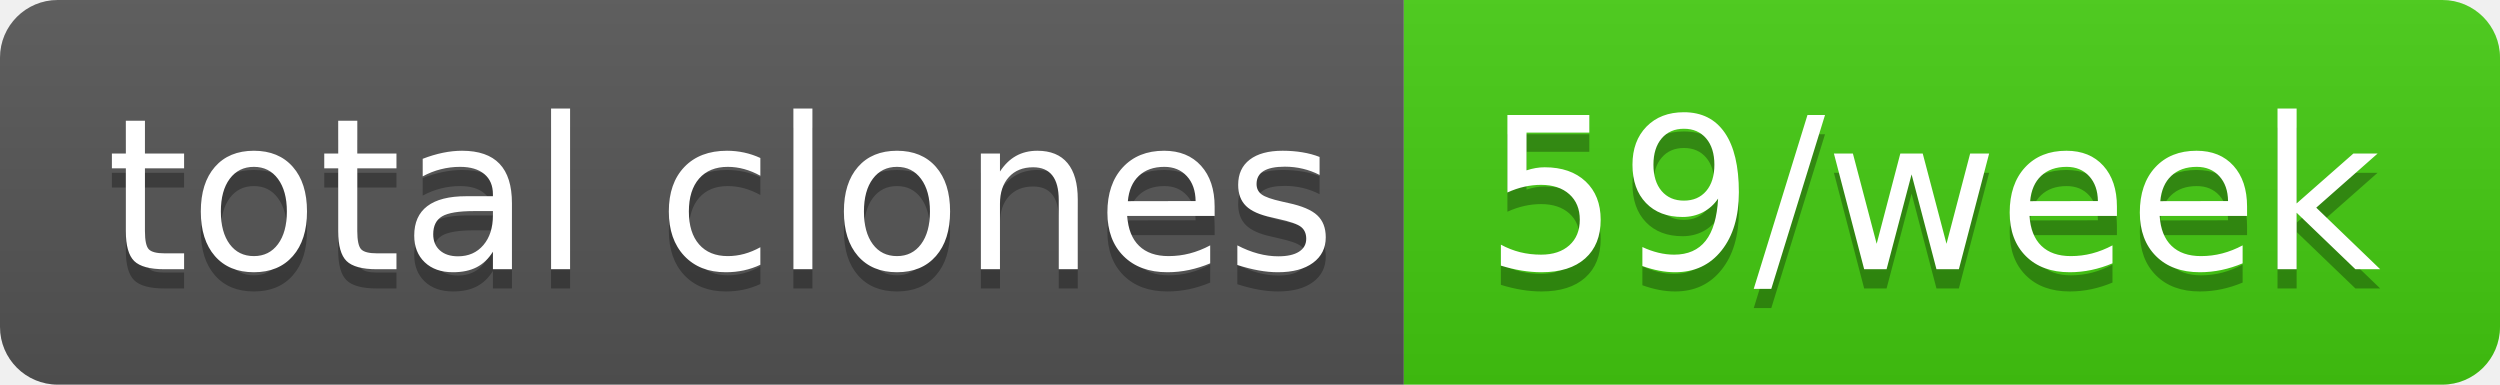
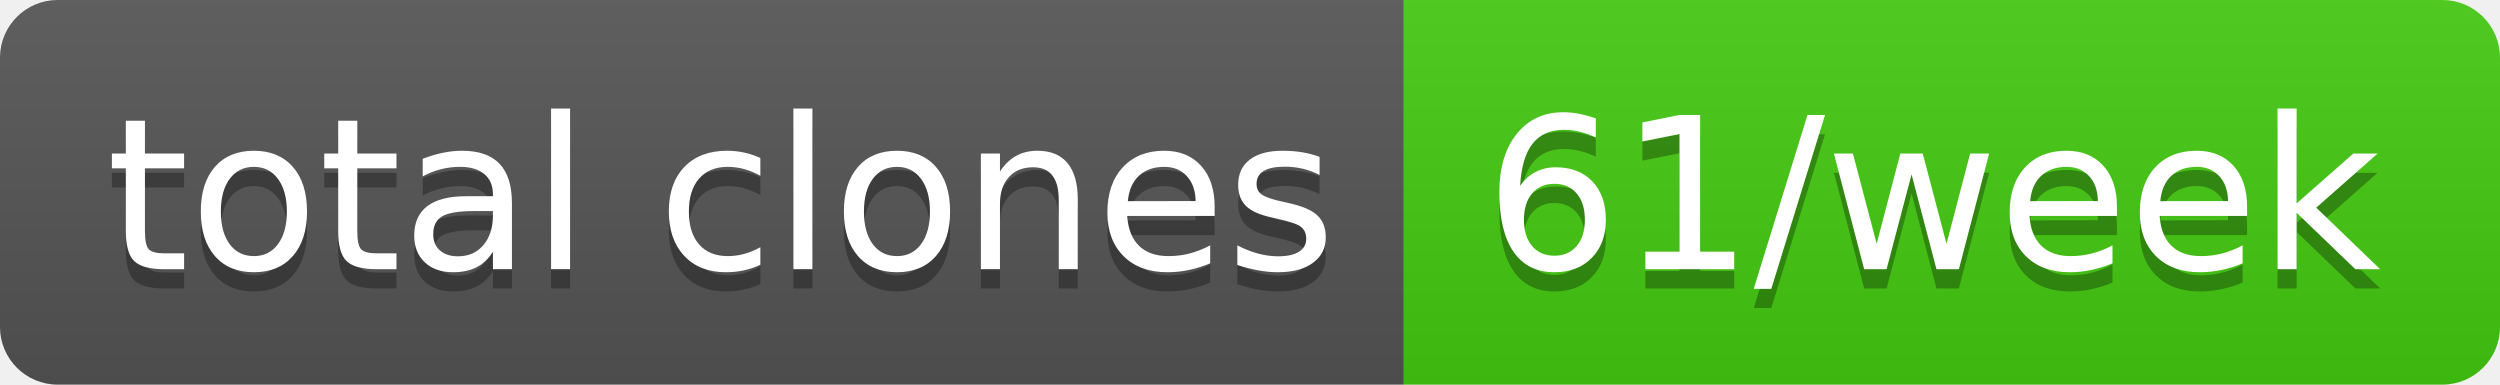
- <svg xmlns="http://www.w3.org/2000/svg" width="130" height="20" role="img" aria-label="total clones: 59/week">
+ <svg xmlns="http://www.w3.org/2000/svg" width="130" height="20" role="img" aria-label="total clones: 61/week">
  <linearGradient id="s" x2="0" y2="100%">
    <stop offset="0" stop-color="#bbb" stop-opacity=".1" />
    <stop offset="1" stop-opacity=".1" />
  </linearGradient>
  <clipPath id="r">
    <rect width="130" height="20" rx="3" fill="#fff" />
  </clipPath>
  <g clip-path="url(#r)">
    <rect width="73" height="20" fill="#555" />
    <rect x="73" width="57" height="20" fill="#4c1" />
    <rect width="130" height="20" fill="url(#s)" />
  </g>
  <g fill="#fff" text-anchor="middle" font-family="Verdana,Geneva,DejaVu Sans,sans-serif" text-rendering="geometricPrecision" font-size="110">
    <text aria-hidden="true" x="375" y="150" fill="#010101" fill-opacity=".3" transform="scale(.1)" textLength="630">total clones</text>
    <text x="375" y="140" transform="scale(.1)" fill="#fff" textLength="630">total clones</text>
-     <text aria-hidden="true" x="1005" y="150" fill="#010101" fill-opacity=".3" transform="scale(.1)" textLength="470">59/week</text>
-     <text x="1005" y="140" transform="scale(.1)" fill="#fff" textLength="470">59/week</text>
+     <text aria-hidden="true" x="1005" y="150" fill="#010101" fill-opacity=".3" transform="scale(.1)" textLength="470">61/week</text>
+     <text x="1005" y="140" transform="scale(.1)" fill="#fff" textLength="470">61/week</text>
  </g>
</svg>
